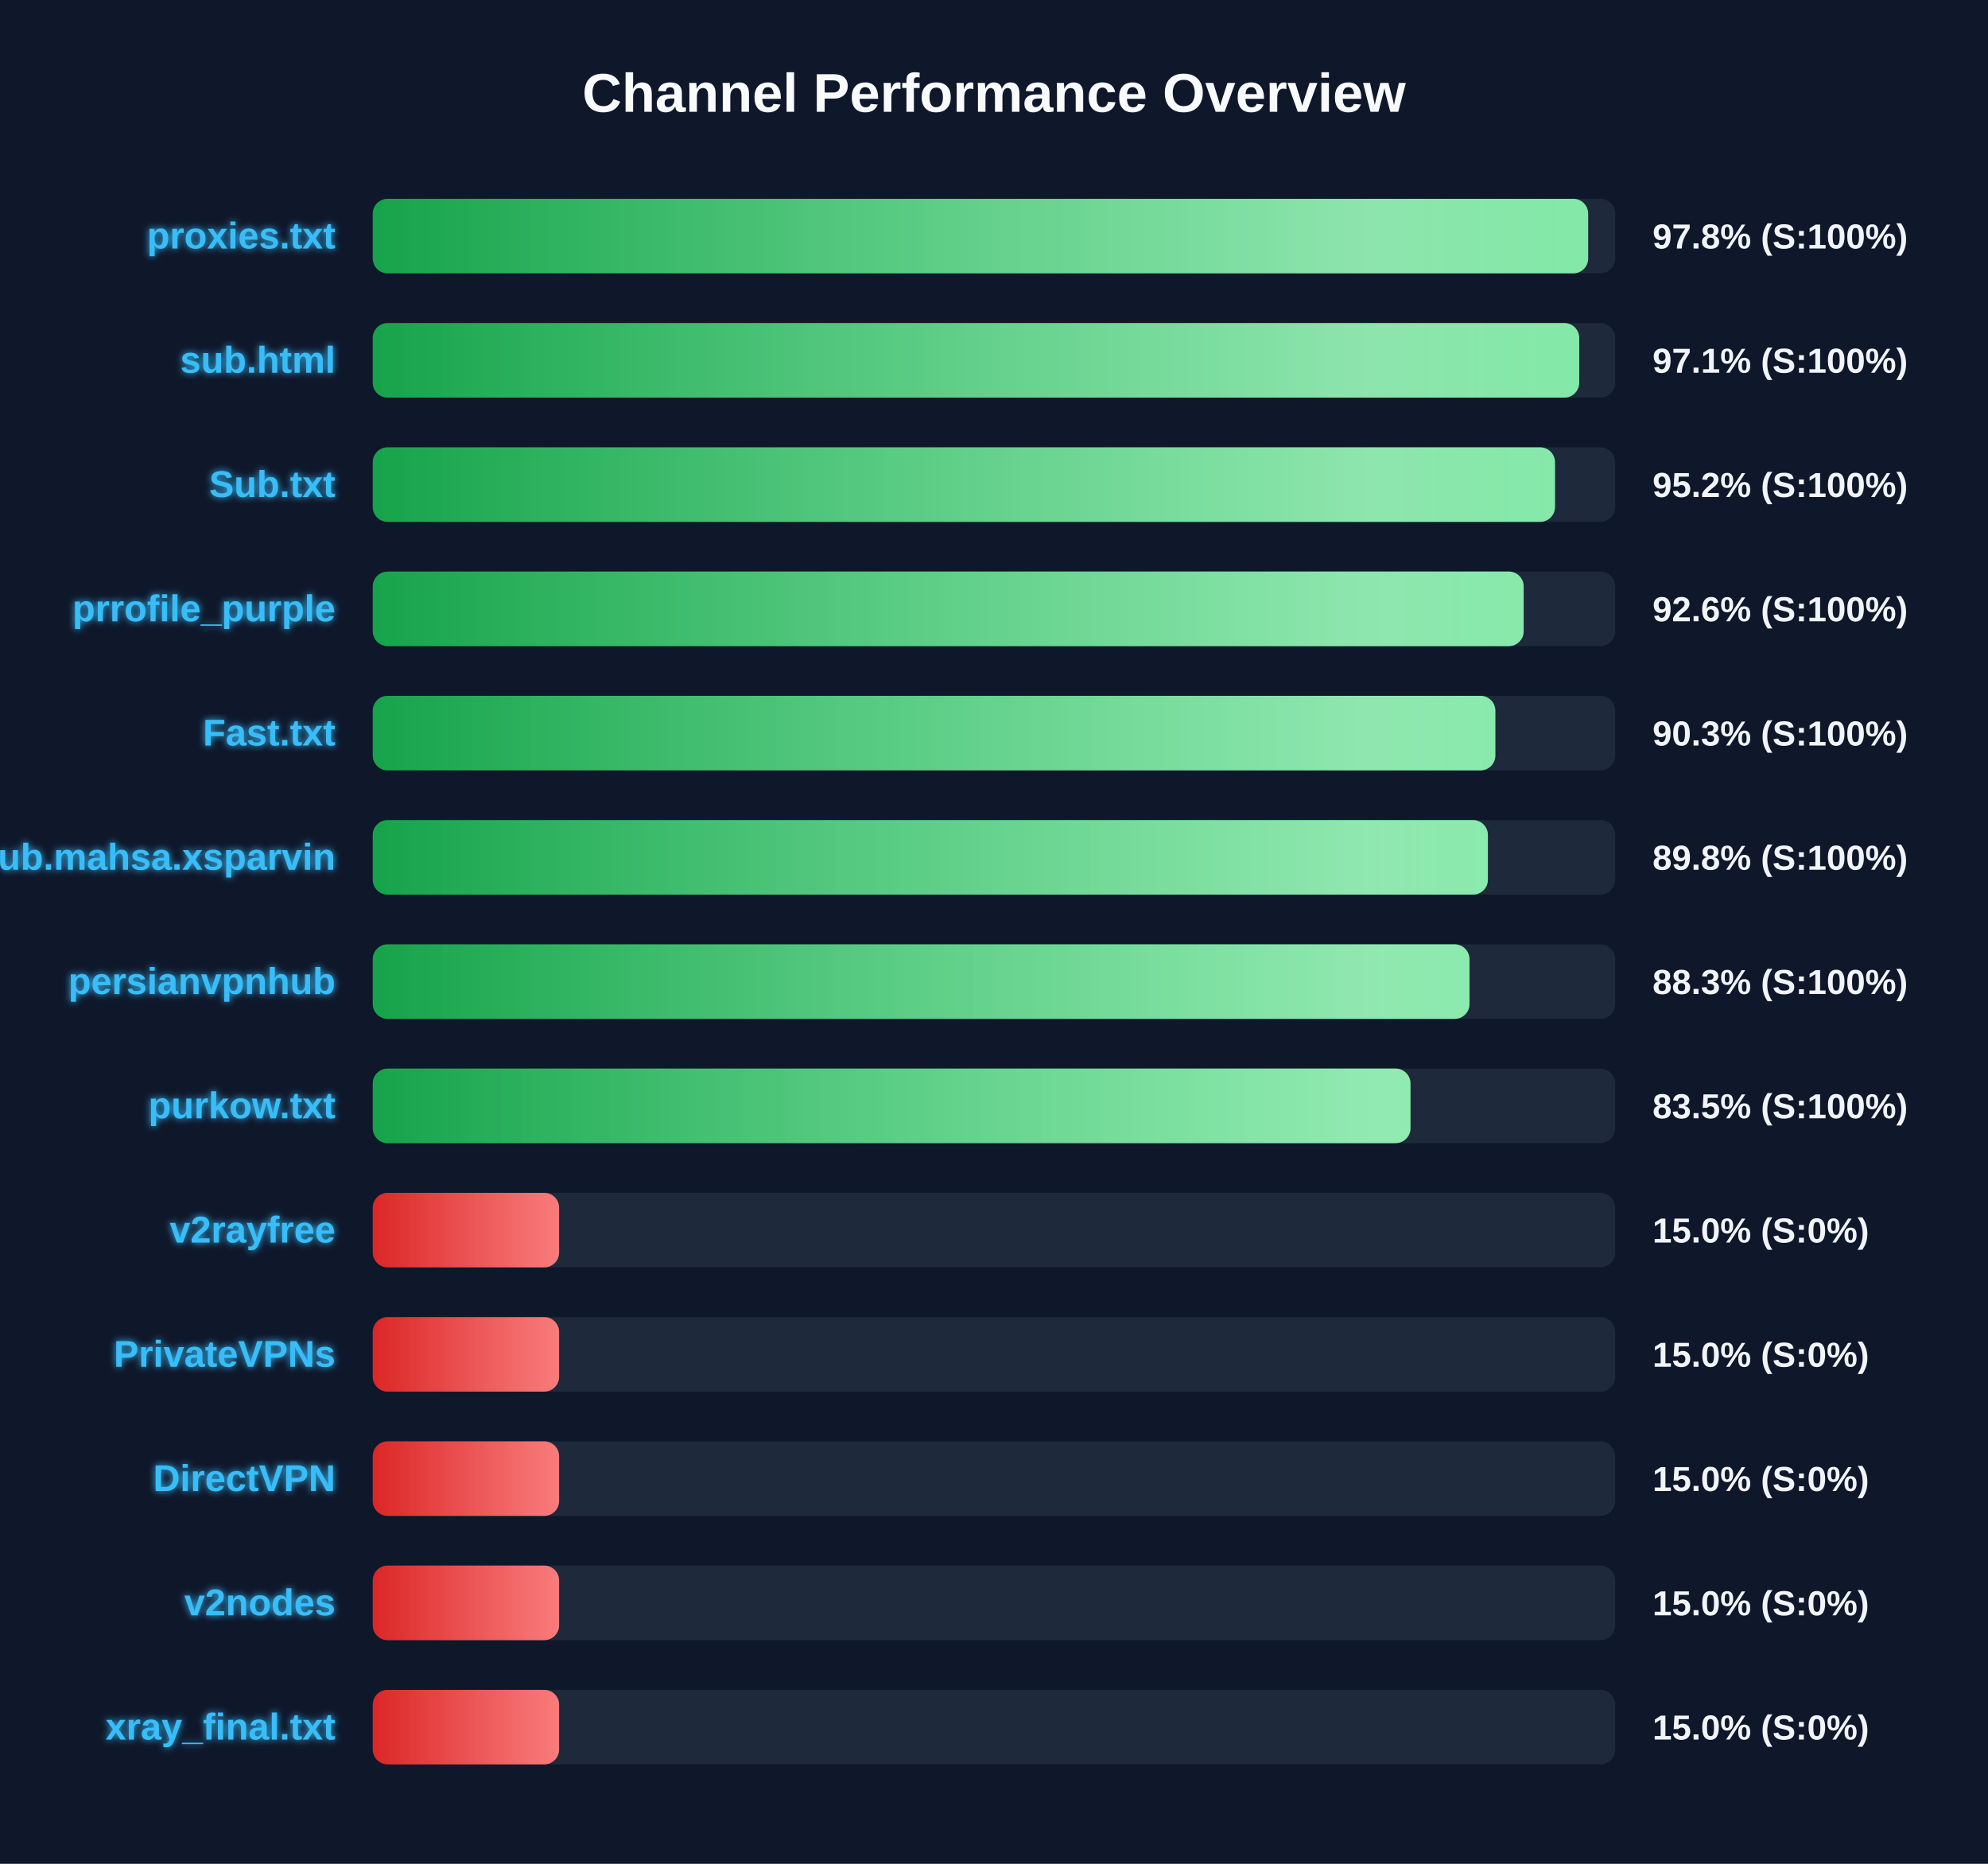
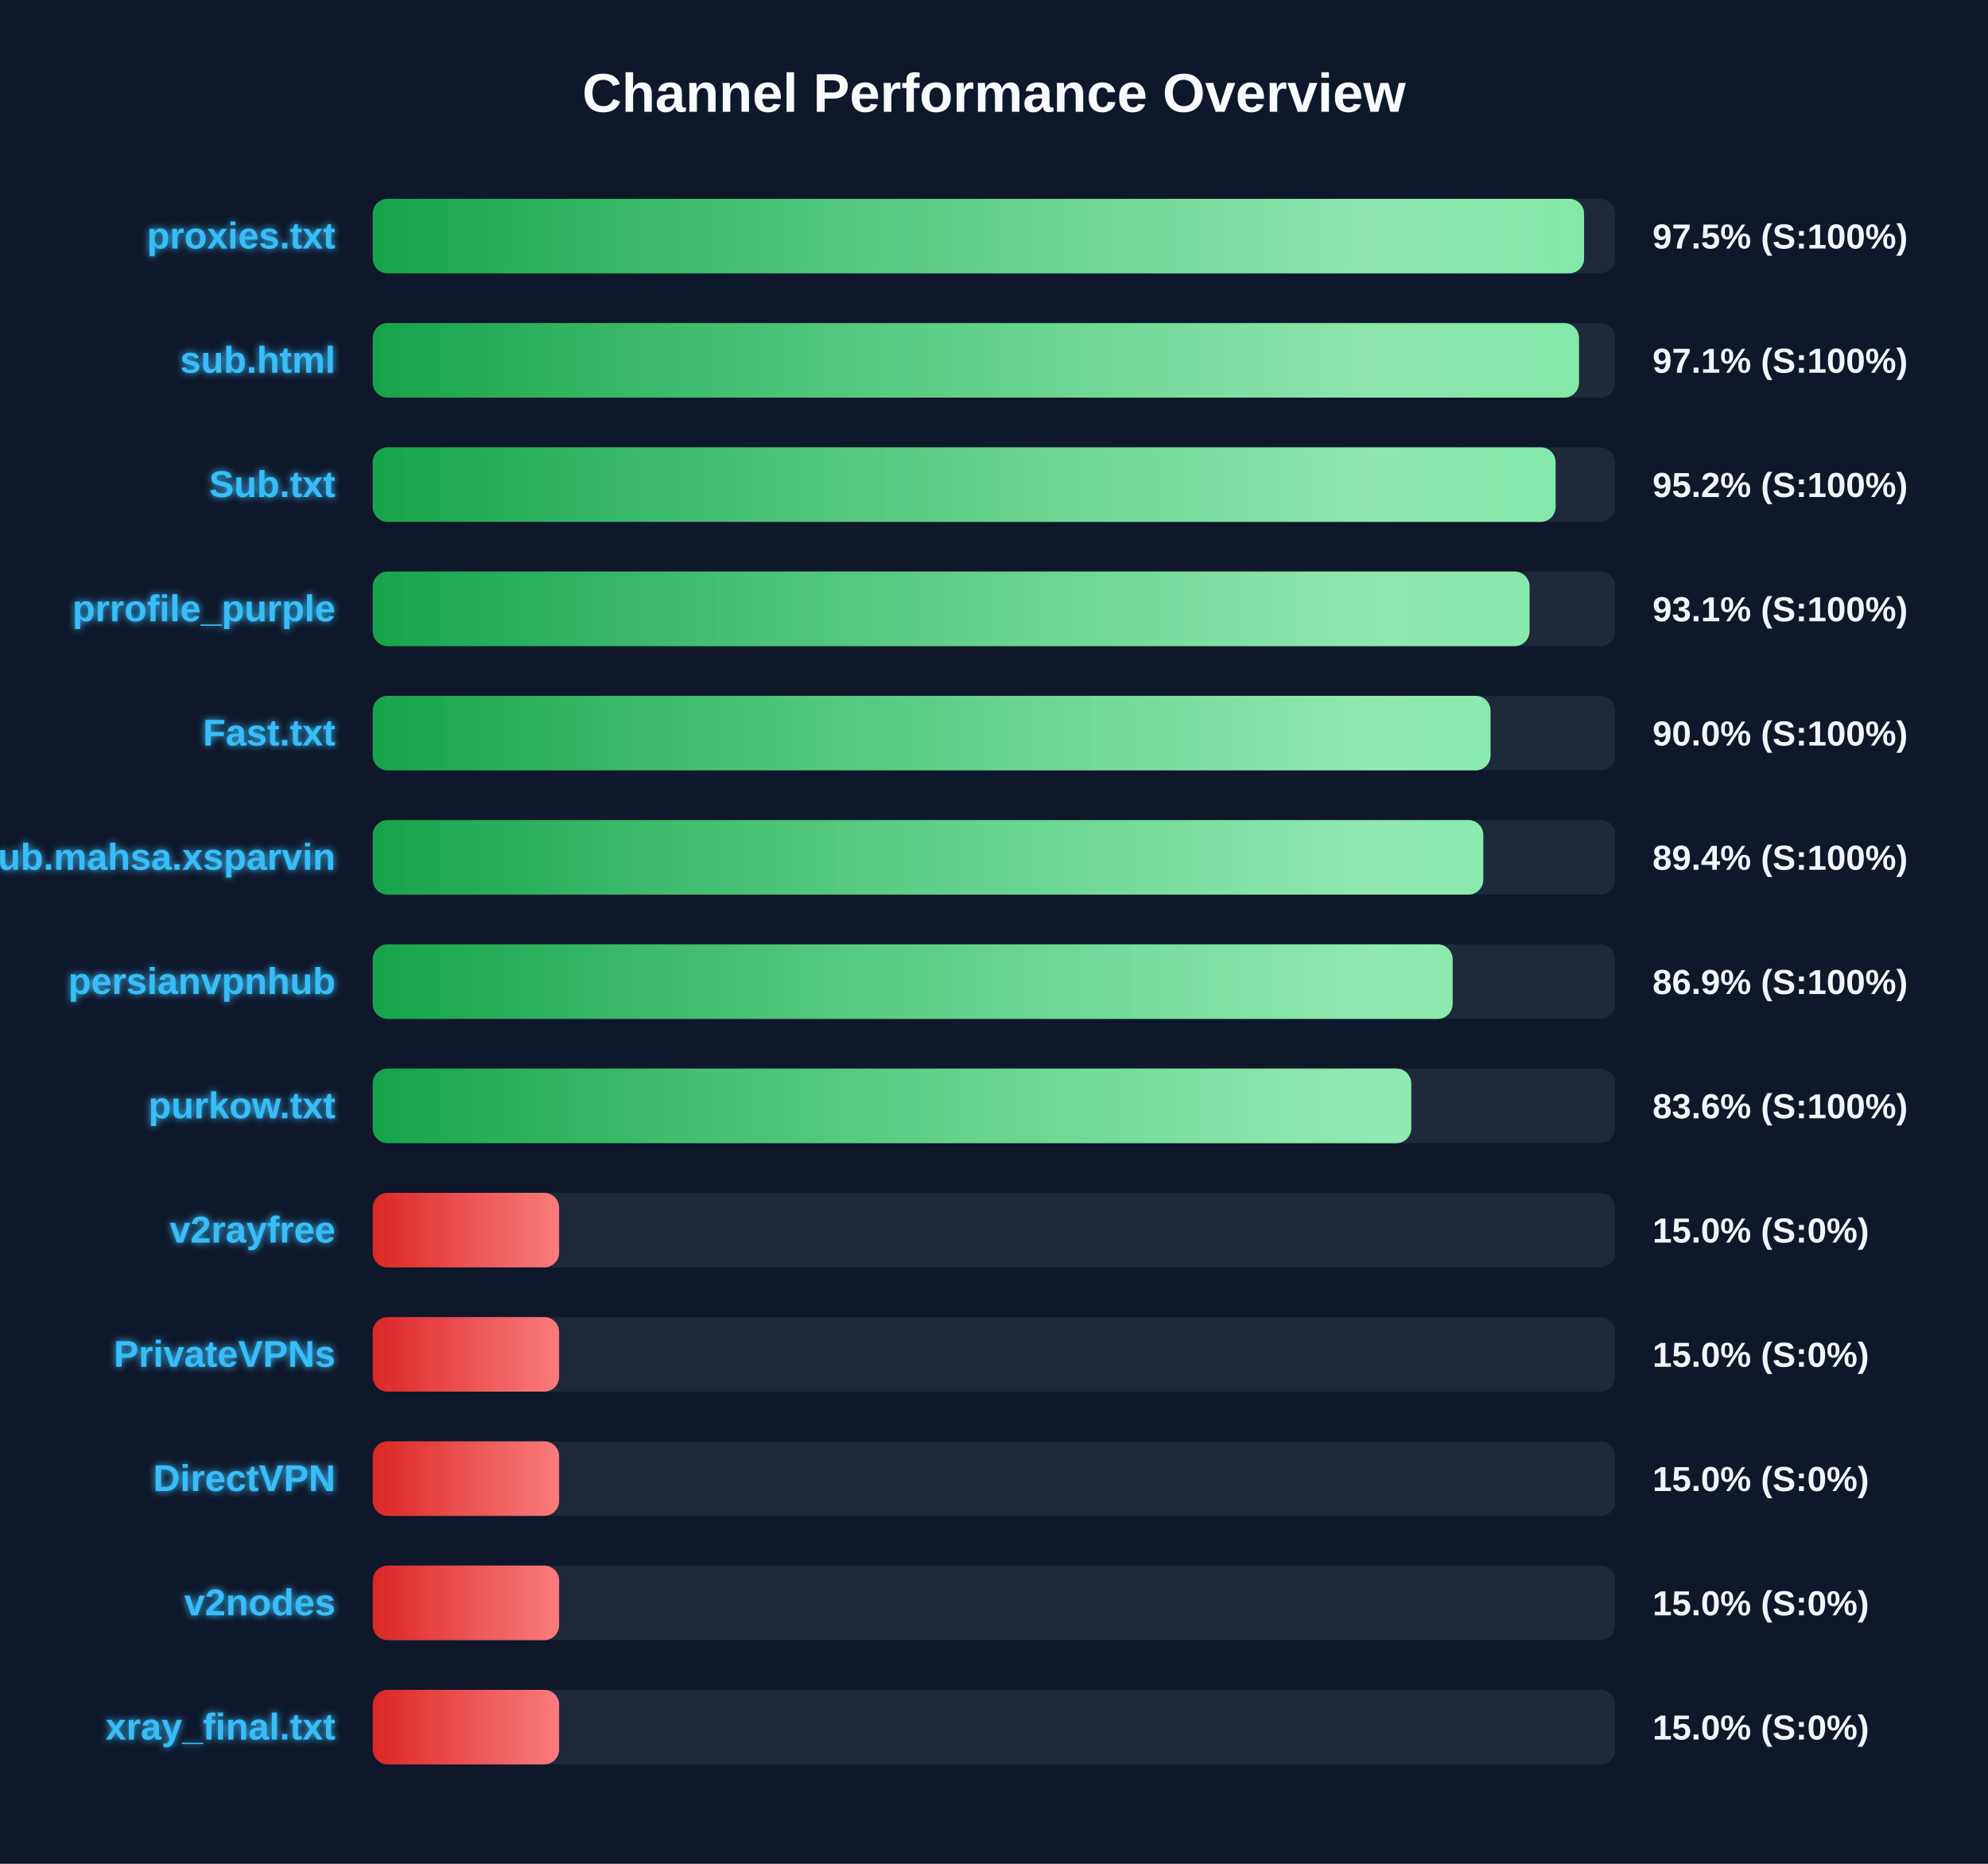
<svg xmlns="http://www.w3.org/2000/svg" width="800" height="750" version="1.1">
  <defs>
    <linearGradient id="grad-green" x1="0%" y1="0%" x2="100%" y2="0%">
      <stop offset="0%" stop-color="#16a34a" />
      <stop offset="100%" stop-color="#4ade80" />
    </linearGradient>
    <linearGradient id="grad-yellow" x1="0%" y1="0%" x2="100%" y2="0%">
      <stop offset="0%" stop-color="#ca8a04" />
      <stop offset="100%" stop-color="#fde047" />
    </linearGradient>
    <linearGradient id="grad-red" x1="0%" y1="0%" x2="100%" y2="0%">
      <stop offset="0%" stop-color="#dc2626" />
      <stop offset="100%" stop-color="#f87171" />
    </linearGradient>
    <linearGradient id="shimmer" x1="0%" y1="0%" x2="100%" y2="0%">
      <stop offset="0%" stop-color="rgba(255,255,255,0)" />
      <stop offset="50%" stop-color="rgba(255,255,255,0.4)" />
      <stop offset="100%" stop-color="rgba(255,255,255,0)" />
    </linearGradient>
    <filter id="glow" x="-20%" y="-20%" width="140%" height="140%">
      <feGaussianBlur stdDeviation="1.5" result="blur" />
      <feComposite in="SourceGraphic" in2="blur" operator="over" />
    </filter>
  </defs>
  <style>
        .bg-rect { fill: #0f172a; }
        .title { font: bold 22px 'Segoe UI', Arial, sans-serif; fill: #f8fafc; }
        .row { font: bold 15px 'Segoe UI', Arial, sans-serif; fill: #38bdf8; filter: url(#glow); }
        .score { font: bold 14px 'Segoe UI', Arial, sans-serif; fill: #f1f5f9; }
        @keyframes shimmer-anim {
            0% { transform: translateX(-100%); }
            100% { transform: translateX(200%); }
        }
        .shimmer-rect {
            animation: shimmer-anim 2.5s infinite linear;
        }
    </style>
  <rect width="100%" height="100%" class="bg-rect" />
  <text x="400" y="45" text-anchor="middle" class="title">Channel Performance Overview</text>
  <rect x="150" y="80" width="500" height="30" fill="#1e293b" rx="6" />
  <clipPath id="clip-0">
-     <rect x="150" y="80" width="489.1" height="30" rx="6" />
+     <rect x="150" y="80" width="487.45" height="30" rx="6" />
  </clipPath>
-   <rect x="150" y="80" width="489.1" height="30" fill="url(#grad-green)" rx="6" />
+   <rect x="150" y="80" width="487.45" height="30" fill="url(#grad-green)" rx="6" />
  <g clip-path="url(#clip-0)">
    <rect x="150" y="80" width="100%" height="30" fill="url(#shimmer)" class="shimmer-rect" />
  </g>
  <text x="135" y="100" text-anchor="end" class="row">proxies.txt</text>
-   <text x="665" y="100" text-anchor="start" class="score">97.8% (S:100%)</text>
+   <text x="665" y="100" text-anchor="start" class="score">97.5% (S:100%)</text>
  <rect x="150" y="130" width="500" height="30" fill="#1e293b" rx="6" />
  <clipPath id="clip-1">
-     <rect x="150" y="130" width="485.5" height="30" rx="6" />
+     <rect x="150" y="130" width="485.4" height="30" rx="6" />
  </clipPath>
-   <rect x="150" y="130" width="485.5" height="30" fill="url(#grad-green)" rx="6" />
+   <rect x="150" y="130" width="485.4" height="30" fill="url(#grad-green)" rx="6" />
  <g clip-path="url(#clip-1)">
    <rect x="150" y="130" width="100%" height="30" fill="url(#shimmer)" class="shimmer-rect" />
  </g>
  <text x="135" y="150" text-anchor="end" class="row">sub.html</text>
  <text x="665" y="150" text-anchor="start" class="score">97.1% (S:100%)</text>
  <rect x="150" y="180" width="500" height="30" fill="#1e293b" rx="6" />
  <clipPath id="clip-2">
-     <rect x="150" y="180" width="475.75" height="30" rx="6" />
+     <rect x="150" y="180" width="476.0" height="30" rx="6" />
  </clipPath>
-   <rect x="150" y="180" width="475.75" height="30" fill="url(#grad-green)" rx="6" />
+   <rect x="150" y="180" width="476.0" height="30" fill="url(#grad-green)" rx="6" />
  <g clip-path="url(#clip-2)">
    <rect x="150" y="180" width="100%" height="30" fill="url(#shimmer)" class="shimmer-rect" />
  </g>
  <text x="135" y="200" text-anchor="end" class="row">Sub.txt</text>
  <text x="665" y="200" text-anchor="start" class="score">95.2% (S:100%)</text>
  <rect x="150" y="230" width="500" height="30" fill="#1e293b" rx="6" />
  <clipPath id="clip-3">
-     <rect x="150" y="230" width="463.15" height="30" rx="6" />
+     <rect x="150" y="230" width="465.5" height="30" rx="6" />
  </clipPath>
-   <rect x="150" y="230" width="463.15" height="30" fill="url(#grad-green)" rx="6" />
+   <rect x="150" y="230" width="465.5" height="30" fill="url(#grad-green)" rx="6" />
  <g clip-path="url(#clip-3)">
    <rect x="150" y="230" width="100%" height="30" fill="url(#shimmer)" class="shimmer-rect" />
  </g>
  <text x="135" y="250" text-anchor="end" class="row">prrofile_purple</text>
-   <text x="665" y="250" text-anchor="start" class="score">92.6% (S:100%)</text>
+   <text x="665" y="250" text-anchor="start" class="score">93.1% (S:100%)</text>
  <rect x="150" y="280" width="500" height="30" fill="#1e293b" rx="6" />
  <clipPath id="clip-4">
-     <rect x="150" y="280" width="451.75" height="30" rx="6" />
+     <rect x="150" y="280" width="449.8" height="30" rx="6" />
  </clipPath>
-   <rect x="150" y="280" width="451.75" height="30" fill="url(#grad-green)" rx="6" />
+   <rect x="150" y="280" width="449.8" height="30" fill="url(#grad-green)" rx="6" />
  <g clip-path="url(#clip-4)">
    <rect x="150" y="280" width="100%" height="30" fill="url(#shimmer)" class="shimmer-rect" />
  </g>
  <text x="135" y="300" text-anchor="end" class="row">Fast.txt</text>
-   <text x="665" y="300" text-anchor="start" class="score">90.3% (S:100%)</text>
+   <text x="665" y="300" text-anchor="start" class="score">90.0% (S:100%)</text>
  <rect x="150" y="330" width="500" height="30" fill="#1e293b" rx="6" />
  <clipPath id="clip-5">
-     <rect x="150" y="330" width="448.75" height="30" rx="6" />
+     <rect x="150" y="330" width="446.9" height="30" rx="6" />
  </clipPath>
-   <rect x="150" y="330" width="448.75" height="30" fill="url(#grad-green)" rx="6" />
+   <rect x="150" y="330" width="446.9" height="30" fill="url(#grad-green)" rx="6" />
  <g clip-path="url(#clip-5)">
    <rect x="150" y="330" width="100%" height="30" fill="url(#shimmer)" class="shimmer-rect" />
  </g>
  <text x="135" y="350" text-anchor="end" class="row">Sub.mahsa.xsparvin</text>
-   <text x="665" y="350" text-anchor="start" class="score">89.8% (S:100%)</text>
+   <text x="665" y="350" text-anchor="start" class="score">89.4% (S:100%)</text>
  <rect x="150" y="380" width="500" height="30" fill="#1e293b" rx="6" />
  <clipPath id="clip-6">
-     <rect x="150" y="380" width="441.35" height="30" rx="6" />
+     <rect x="150" y="380" width="434.55" height="30" rx="6" />
  </clipPath>
-   <rect x="150" y="380" width="441.35" height="30" fill="url(#grad-green)" rx="6" />
+   <rect x="150" y="380" width="434.55" height="30" fill="url(#grad-green)" rx="6" />
  <g clip-path="url(#clip-6)">
    <rect x="150" y="380" width="100%" height="30" fill="url(#shimmer)" class="shimmer-rect" />
  </g>
  <text x="135" y="400" text-anchor="end" class="row">persianvpnhub</text>
-   <text x="665" y="400" text-anchor="start" class="score">88.3% (S:100%)</text>
+   <text x="665" y="400" text-anchor="start" class="score">86.9% (S:100%)</text>
  <rect x="150" y="430" width="500" height="30" fill="#1e293b" rx="6" />
  <clipPath id="clip-7">
-     <rect x="150" y="430" width="417.6" height="30" rx="6" />
+     <rect x="150" y="430" width="417.9" height="30" rx="6" />
  </clipPath>
-   <rect x="150" y="430" width="417.6" height="30" fill="url(#grad-green)" rx="6" />
+   <rect x="150" y="430" width="417.9" height="30" fill="url(#grad-green)" rx="6" />
  <g clip-path="url(#clip-7)">
    <rect x="150" y="430" width="100%" height="30" fill="url(#shimmer)" class="shimmer-rect" />
  </g>
  <text x="135" y="450" text-anchor="end" class="row">purkow.txt</text>
-   <text x="665" y="450" text-anchor="start" class="score">83.5% (S:100%)</text>
+   <text x="665" y="450" text-anchor="start" class="score">83.6% (S:100%)</text>
  <rect x="150" y="480" width="500" height="30" fill="#1e293b" rx="6" />
  <clipPath id="clip-8">
    <rect x="150" y="480" width="75.0" height="30" rx="6" />
  </clipPath>
  <rect x="150" y="480" width="75.0" height="30" fill="url(#grad-red)" rx="6" />
  <g clip-path="url(#clip-8)">
    <rect x="150" y="480" width="100%" height="30" fill="url(#shimmer)" class="shimmer-rect" />
  </g>
  <text x="135" y="500" text-anchor="end" class="row">v2rayfree</text>
  <text x="665" y="500" text-anchor="start" class="score">15.0% (S:0%)</text>
  <rect x="150" y="530" width="500" height="30" fill="#1e293b" rx="6" />
  <clipPath id="clip-9">
    <rect x="150" y="530" width="75.0" height="30" rx="6" />
  </clipPath>
  <rect x="150" y="530" width="75.0" height="30" fill="url(#grad-red)" rx="6" />
  <g clip-path="url(#clip-9)">
    <rect x="150" y="530" width="100%" height="30" fill="url(#shimmer)" class="shimmer-rect" />
  </g>
  <text x="135" y="550" text-anchor="end" class="row">PrivateVPNs</text>
  <text x="665" y="550" text-anchor="start" class="score">15.0% (S:0%)</text>
  <rect x="150" y="580" width="500" height="30" fill="#1e293b" rx="6" />
  <clipPath id="clip-10">
    <rect x="150" y="580" width="75.0" height="30" rx="6" />
  </clipPath>
  <rect x="150" y="580" width="75.0" height="30" fill="url(#grad-red)" rx="6" />
  <g clip-path="url(#clip-10)">
    <rect x="150" y="580" width="100%" height="30" fill="url(#shimmer)" class="shimmer-rect" />
  </g>
  <text x="135" y="600" text-anchor="end" class="row">DirectVPN</text>
  <text x="665" y="600" text-anchor="start" class="score">15.0% (S:0%)</text>
  <rect x="150" y="630" width="500" height="30" fill="#1e293b" rx="6" />
  <clipPath id="clip-11">
    <rect x="150" y="630" width="75.0" height="30" rx="6" />
  </clipPath>
  <rect x="150" y="630" width="75.0" height="30" fill="url(#grad-red)" rx="6" />
  <g clip-path="url(#clip-11)">
    <rect x="150" y="630" width="100%" height="30" fill="url(#shimmer)" class="shimmer-rect" />
  </g>
  <text x="135" y="650" text-anchor="end" class="row">v2nodes</text>
  <text x="665" y="650" text-anchor="start" class="score">15.0% (S:0%)</text>
  <rect x="150" y="680" width="500" height="30" fill="#1e293b" rx="6" />
  <clipPath id="clip-12">
    <rect x="150" y="680" width="75.0" height="30" rx="6" />
  </clipPath>
  <rect x="150" y="680" width="75.0" height="30" fill="url(#grad-red)" rx="6" />
  <g clip-path="url(#clip-12)">
    <rect x="150" y="680" width="100%" height="30" fill="url(#shimmer)" class="shimmer-rect" />
  </g>
  <text x="135" y="700" text-anchor="end" class="row">xray_final.txt</text>
  <text x="665" y="700" text-anchor="start" class="score">15.0% (S:0%)</text>
</svg>
